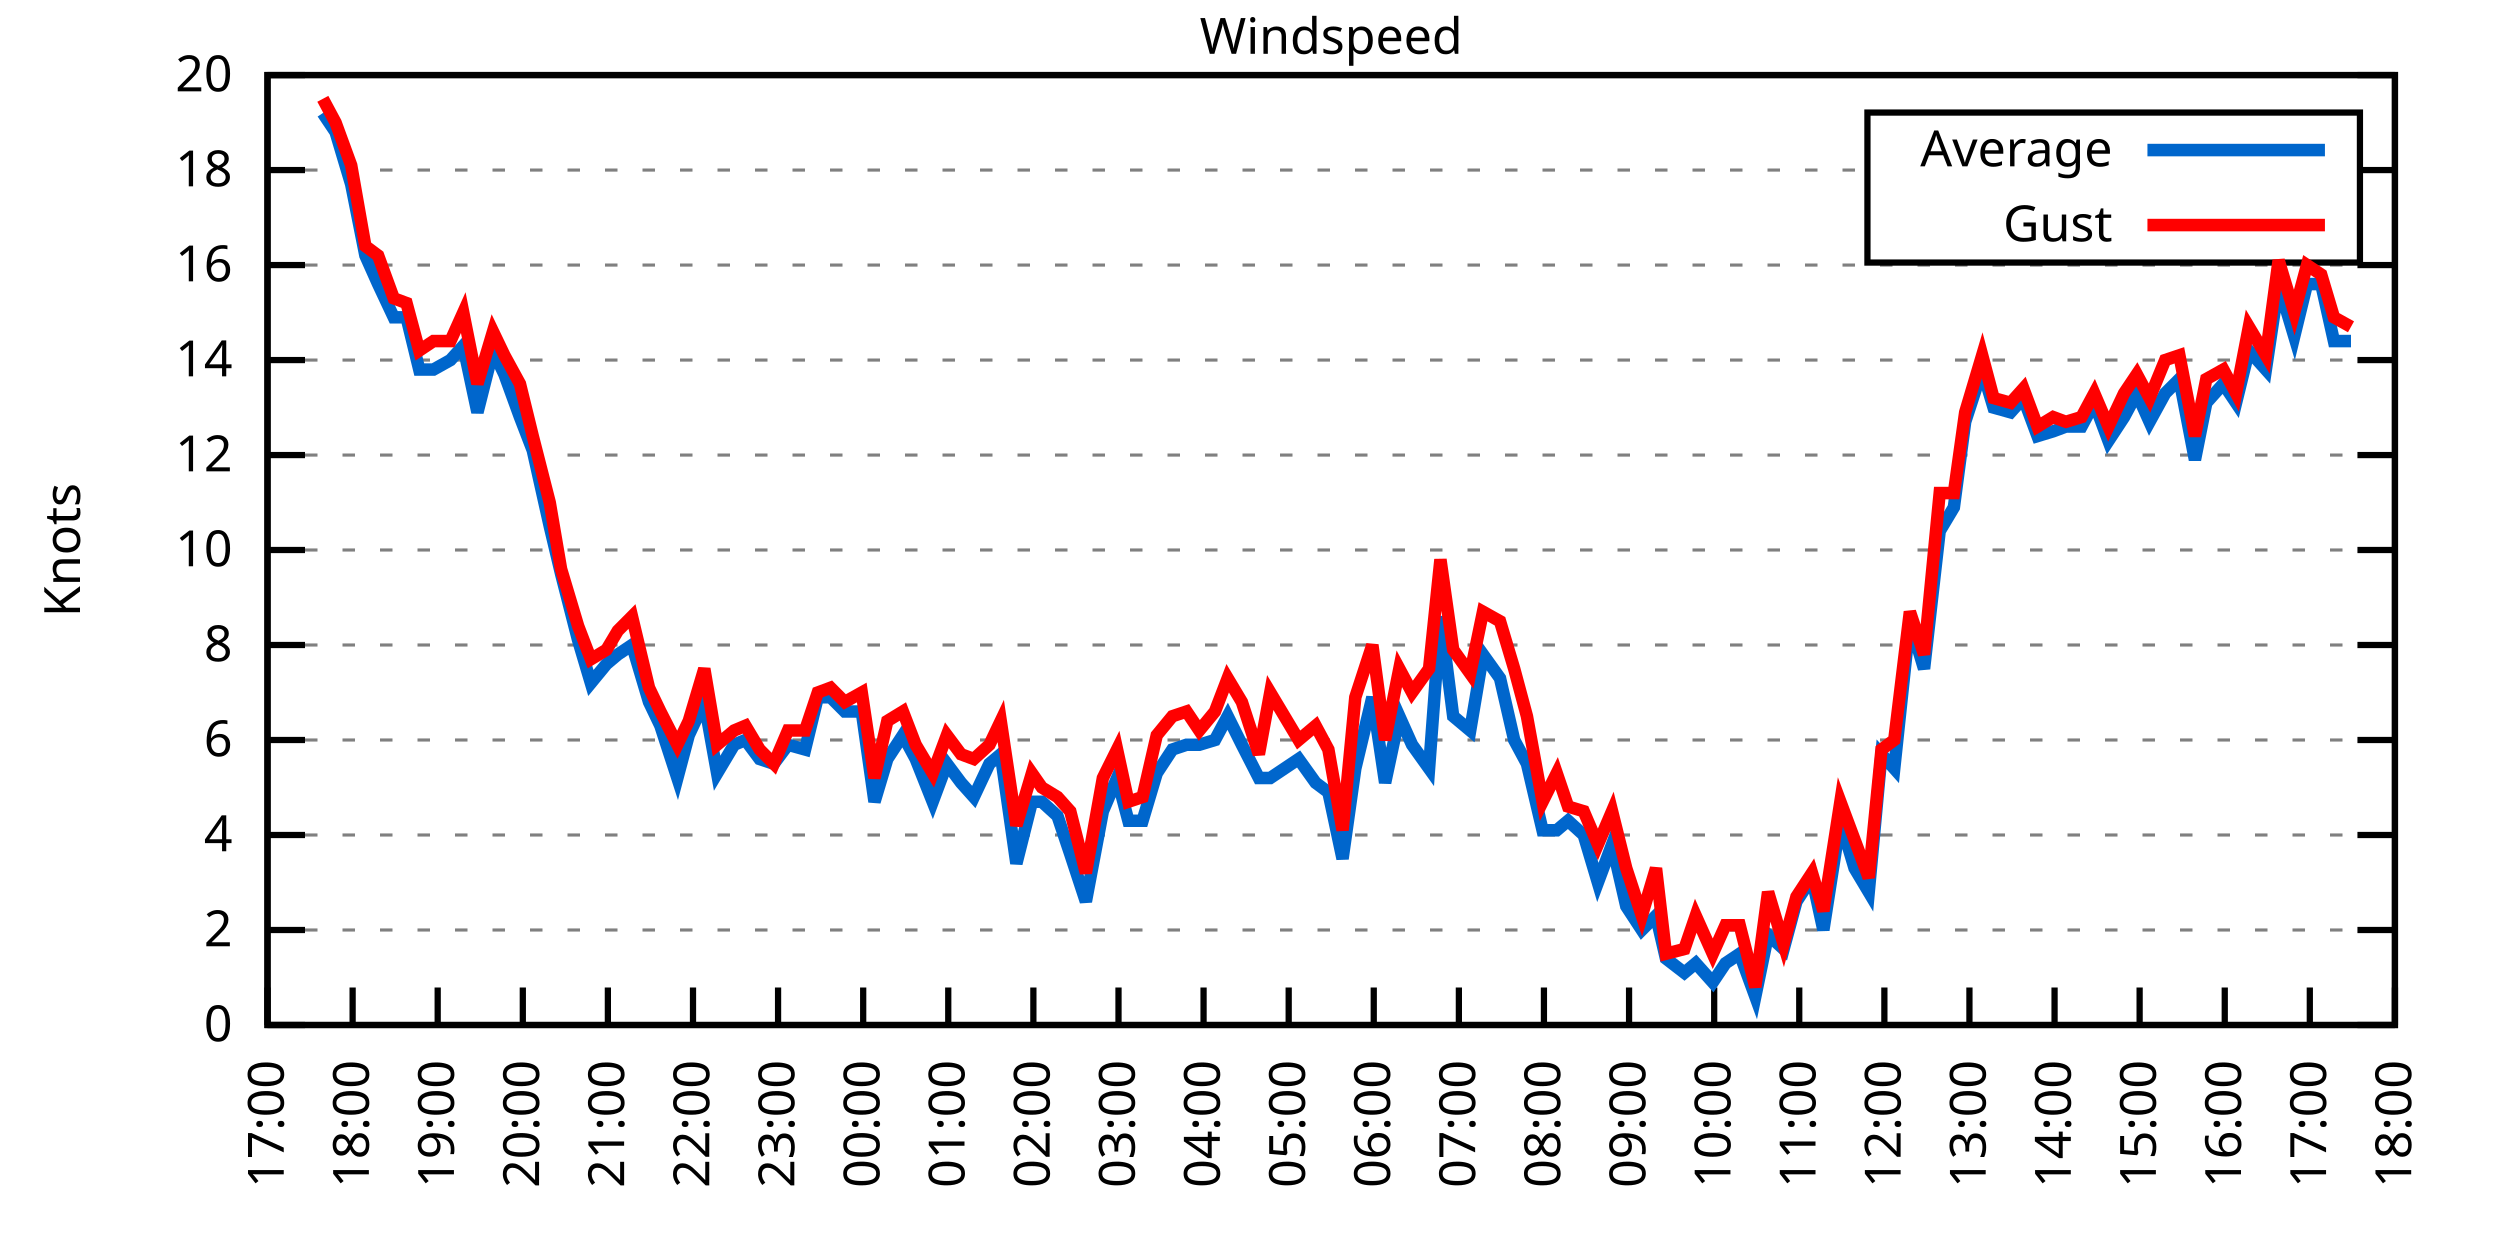
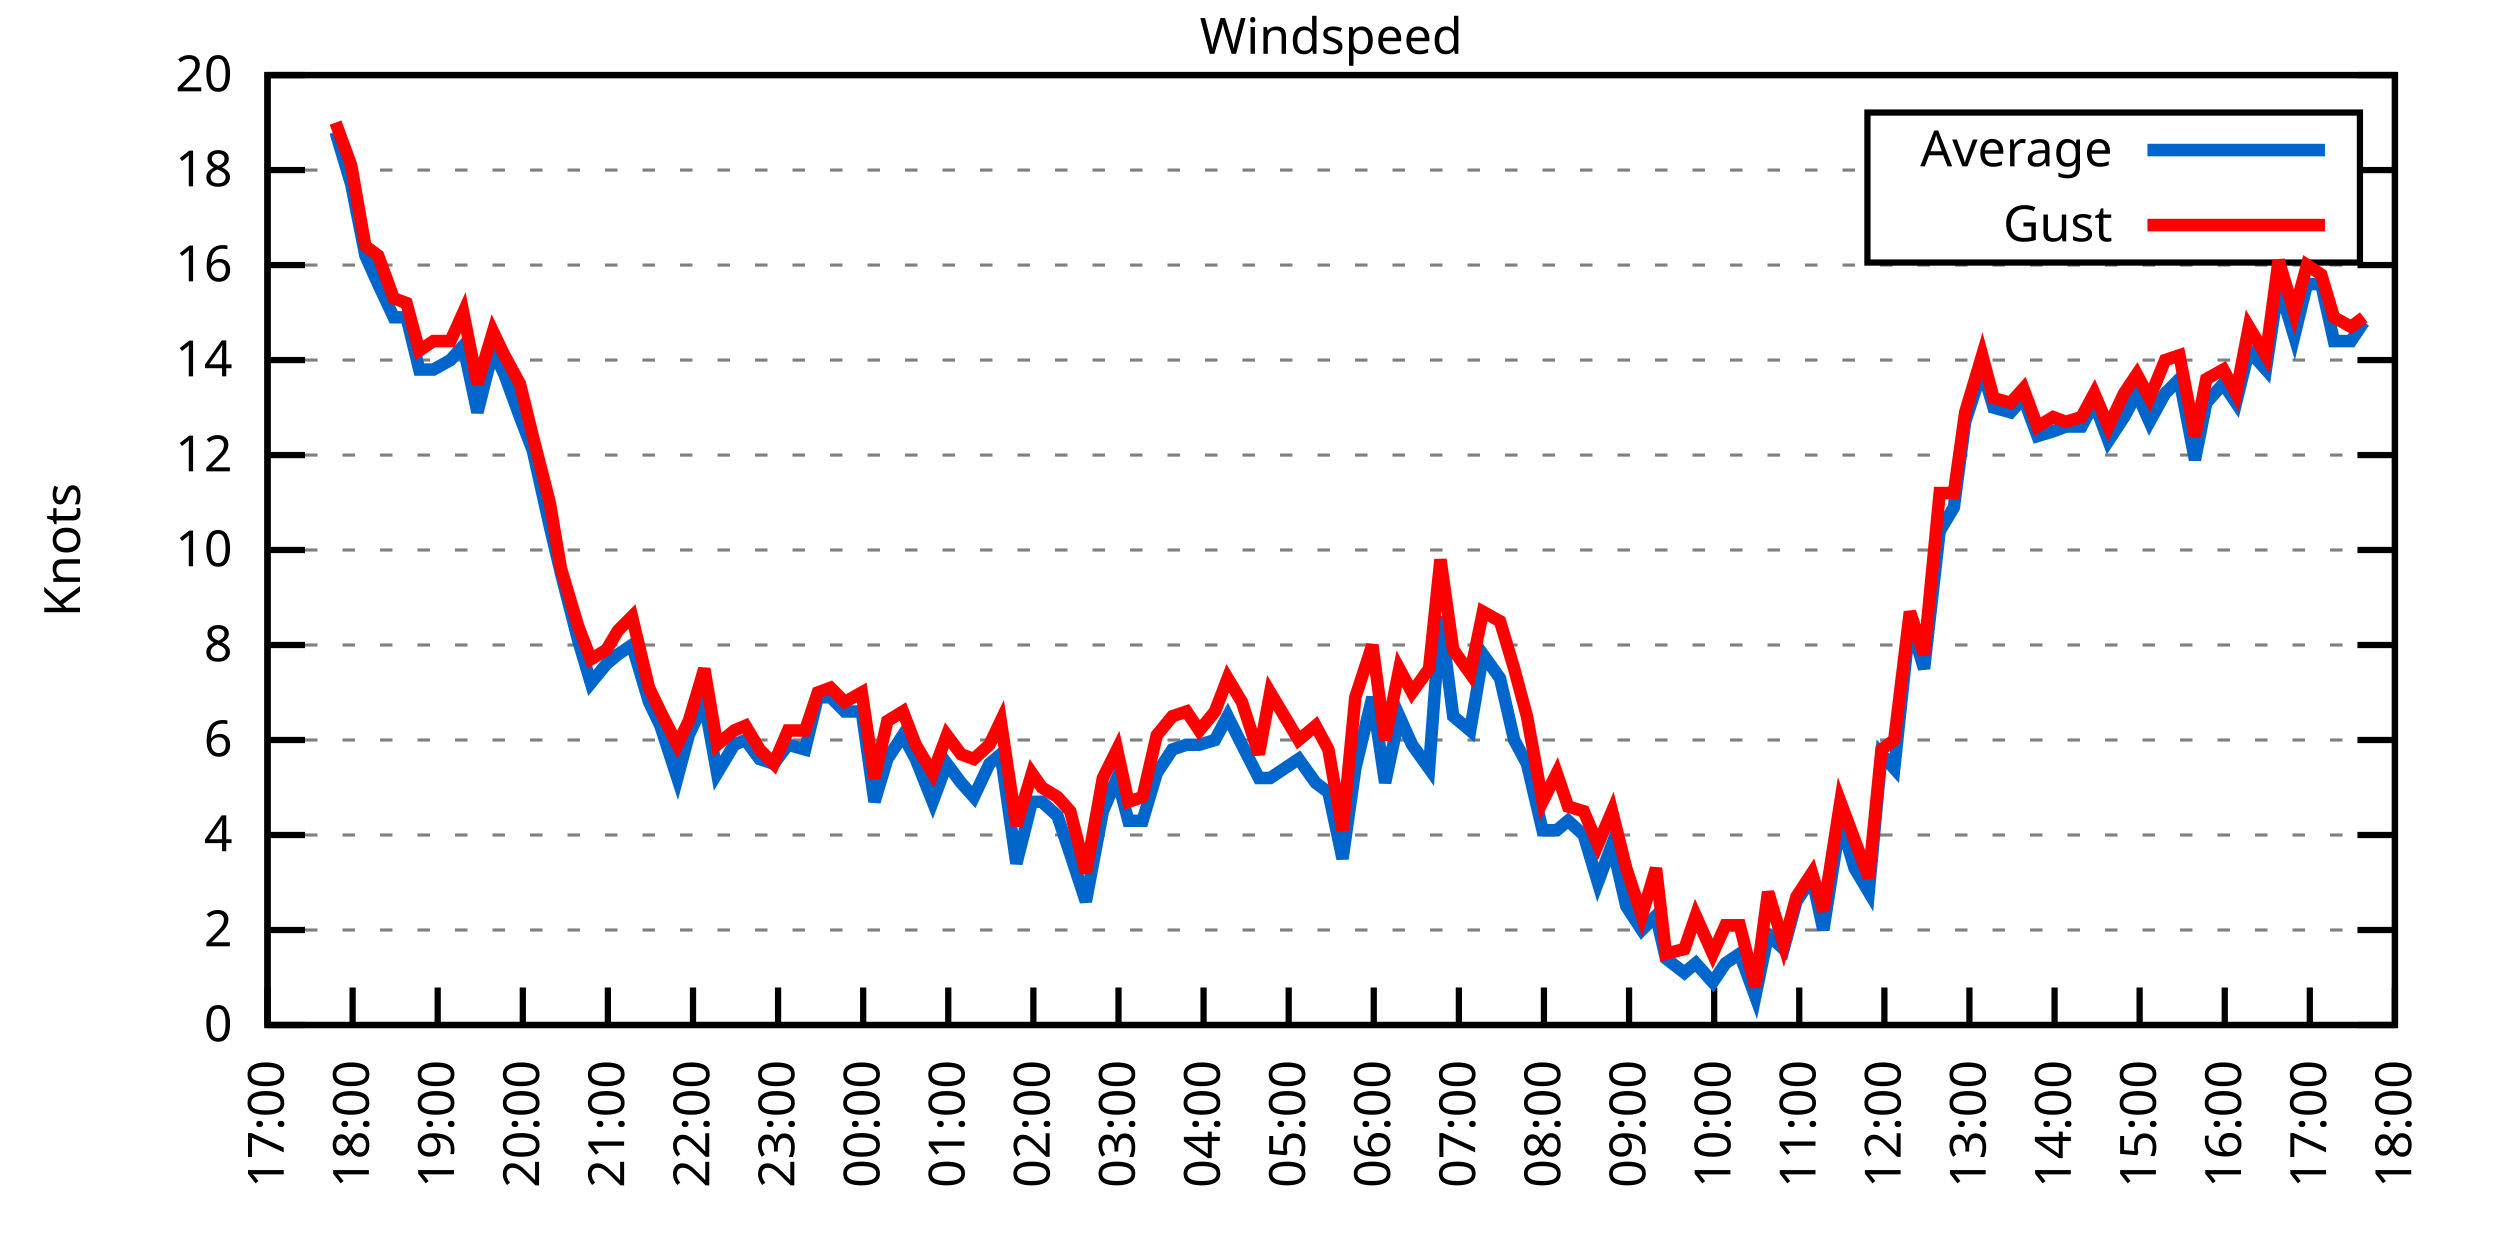
<svg xmlns="http://www.w3.org/2000/svg" xmlns:xlink="http://www.w3.org/1999/xlink" width="400" height="200" viewBox="0 0 400 200">
  <g id="gnuplot_canvas">
    <rect x="0" y="0" width="400" height="200" fill="none" />
    <defs>
      <circle id="gpDot" r="0.5" stroke-width="0.5" stroke="currentColor" />
      <path id="gpPt0" stroke-width="0.333" stroke="currentColor" d="M-1,0 h2 M0,-1 v2" />
      <path id="gpPt1" stroke-width="0.333" stroke="currentColor" d="M-1,-1 L1,1 M1,-1 L-1,1" />
      <path id="gpPt2" stroke-width="0.333" stroke="currentColor" d="M-1,0 L1,0 M0,-1 L0,1 M-1,-1 L1,1 M-1,1 L1,-1" />
      <rect id="gpPt3" stroke-width="0.333" stroke="currentColor" x="-1" y="-1" width="2" height="2" />
      <rect id="gpPt4" stroke-width="0.333" stroke="currentColor" fill="currentColor" x="-1" y="-1" width="2" height="2" />
      <circle id="gpPt5" stroke-width="0.333" stroke="currentColor" cx="0" cy="0" r="1" />
      <use xlink:href="#gpPt5" id="gpPt6" fill="currentColor" stroke="none" />
      <path id="gpPt7" stroke-width="0.333" stroke="currentColor" d="M0,-1.33 L-1.33,0.67 L1.33,0.67 z" />
      <use xlink:href="#gpPt7" id="gpPt8" fill="currentColor" stroke="none" />
      <use xlink:href="#gpPt7" id="gpPt9" stroke="currentColor" transform="rotate(180)" />
      <use xlink:href="#gpPt9" id="gpPt10" fill="currentColor" stroke="none" />
      <use xlink:href="#gpPt3" id="gpPt11" stroke="currentColor" transform="rotate(45)" />
      <use xlink:href="#gpPt11" id="gpPt12" fill="currentColor" stroke="none" />
      <path id="gpPt13" stroke-width="0.333" stroke="currentColor" d="M0,1.330 L1.265,0.411 L0.782,-1.067 L-0.782,-1.076 L-1.265,0.411 z" />
      <use xlink:href="#gpPt13" id="gpPt14" fill="currentColor" stroke="none" />
      <filter id="textbox" filterUnits="objectBoundingBox" x="0" y="0" height="1" width="1">
        <feFlood flood-color="white" flood-opacity="1" result="bgnd" />
        <feComposite in="SourceGraphic" in2="bgnd" operator="atop" />
      </filter>
      <filter id="greybox" filterUnits="objectBoundingBox" x="0" y="0" height="1" width="1">
        <feFlood flood-color="lightgrey" flood-opacity="1" result="grey" />
        <feComposite in="SourceGraphic" in2="grey" operator="atop" />
      </filter>
    </defs>
    <g fill="none" color="white" stroke="currentColor" stroke-width="1.00" stroke-linecap="butt" stroke-linejoin="miter">
</g>
    <g fill="none" color="black" stroke="currentColor" stroke-width="1.00" stroke-linecap="butt" stroke-linejoin="miter">
      <g stroke="none" shape-rendering="crispEdges">
        <polygon fill="rgb(255, 255, 255)" points="42.80,164.00 383.18,164.00 383.18,12.02 42.80,12.02 " />
      </g>
    </g>
    <g fill="none" color="black" stroke="currentColor" stroke-width="1.00" stroke-linecap="butt" stroke-linejoin="miter">
</g>
    <g fill="none" color="black" stroke="black" stroke-width="0.50" stroke-linecap="butt" stroke-linejoin="miter">
</g>
    <g fill="none" color="gray" stroke="currentColor" stroke-width="0.50" stroke-linecap="butt" stroke-linejoin="miter">
      <path stroke="gray" stroke-dasharray="2,4" class="gridline" d="M42.80,164.00 L383.19,164.00  " />
    </g>
    <g fill="none" color="gray" stroke="gray" stroke-width="1.00" stroke-linecap="butt" stroke-linejoin="miter">
</g>
    <g fill="none" color="black" stroke="currentColor" stroke-width="1.00" stroke-linecap="butt" stroke-linejoin="miter">
      <path stroke="black" d="M42.80,164.00 L48.80,164.00 M383.19,164.00 L377.19,164.00  " />
      <g transform="translate(37.20,166.60)" stroke="none" fill="black" font-family="Sans" font-size="8.00" text-anchor="end">
        <text>
          <tspan font-family="Sans"> 0</tspan>
        </text>
      </g>
    </g>
    <g fill="none" color="black" stroke="currentColor" stroke-width="1.00" stroke-linecap="butt" stroke-linejoin="miter">
</g>
    <g fill="none" color="black" stroke="black" stroke-width="0.50" stroke-linecap="butt" stroke-linejoin="miter">
</g>
    <g fill="none" color="gray" stroke="currentColor" stroke-width="0.50" stroke-linecap="butt" stroke-linejoin="miter">
      <path stroke="gray" stroke-dasharray="2,4" class="gridline" d="M42.80,148.80 L383.19,148.80  " />
    </g>
    <g fill="none" color="gray" stroke="gray" stroke-width="1.00" stroke-linecap="butt" stroke-linejoin="miter">
</g>
    <g fill="none" color="black" stroke="currentColor" stroke-width="1.00" stroke-linecap="butt" stroke-linejoin="miter">
      <path stroke="black" d="M42.80,148.80 L48.80,148.80 M383.19,148.80 L377.19,148.80  " />
      <g transform="translate(37.20,151.40)" stroke="none" fill="black" font-family="Sans" font-size="8.00" text-anchor="end">
        <text>
          <tspan font-family="Sans"> 2</tspan>
        </text>
      </g>
    </g>
    <g fill="none" color="black" stroke="currentColor" stroke-width="1.00" stroke-linecap="butt" stroke-linejoin="miter">
</g>
    <g fill="none" color="black" stroke="black" stroke-width="0.50" stroke-linecap="butt" stroke-linejoin="miter">
</g>
    <g fill="none" color="gray" stroke="currentColor" stroke-width="0.50" stroke-linecap="butt" stroke-linejoin="miter">
      <path stroke="gray" stroke-dasharray="2,4" class="gridline" d="M42.80,133.60 L383.19,133.60  " />
    </g>
    <g fill="none" color="gray" stroke="gray" stroke-width="1.00" stroke-linecap="butt" stroke-linejoin="miter">
</g>
    <g fill="none" color="black" stroke="currentColor" stroke-width="1.00" stroke-linecap="butt" stroke-linejoin="miter">
      <path stroke="black" d="M42.80,133.60 L48.80,133.60 M383.19,133.60 L377.19,133.60  " />
      <g transform="translate(37.20,136.20)" stroke="none" fill="black" font-family="Sans" font-size="8.00" text-anchor="end">
        <text>
          <tspan font-family="Sans"> 4</tspan>
        </text>
      </g>
    </g>
    <g fill="none" color="black" stroke="currentColor" stroke-width="1.00" stroke-linecap="butt" stroke-linejoin="miter">
</g>
    <g fill="none" color="black" stroke="black" stroke-width="0.50" stroke-linecap="butt" stroke-linejoin="miter">
</g>
    <g fill="none" color="gray" stroke="currentColor" stroke-width="0.50" stroke-linecap="butt" stroke-linejoin="miter">
      <path stroke="gray" stroke-dasharray="2,4" class="gridline" d="M42.80,118.40 L383.19,118.40  " />
    </g>
    <g fill="none" color="gray" stroke="gray" stroke-width="1.00" stroke-linecap="butt" stroke-linejoin="miter">
</g>
    <g fill="none" color="black" stroke="currentColor" stroke-width="1.00" stroke-linecap="butt" stroke-linejoin="miter">
      <path stroke="black" d="M42.80,118.40 L48.80,118.40 M383.19,118.40 L377.19,118.40  " />
      <g transform="translate(37.20,121.00)" stroke="none" fill="black" font-family="Sans" font-size="8.00" text-anchor="end">
        <text>
          <tspan font-family="Sans"> 6</tspan>
        </text>
      </g>
    </g>
    <g fill="none" color="black" stroke="currentColor" stroke-width="1.00" stroke-linecap="butt" stroke-linejoin="miter">
</g>
    <g fill="none" color="black" stroke="black" stroke-width="0.50" stroke-linecap="butt" stroke-linejoin="miter">
</g>
    <g fill="none" color="gray" stroke="currentColor" stroke-width="0.50" stroke-linecap="butt" stroke-linejoin="miter">
      <path stroke="gray" stroke-dasharray="2,4" class="gridline" d="M42.80,103.20 L383.19,103.20  " />
    </g>
    <g fill="none" color="gray" stroke="gray" stroke-width="1.00" stroke-linecap="butt" stroke-linejoin="miter">
</g>
    <g fill="none" color="black" stroke="currentColor" stroke-width="1.00" stroke-linecap="butt" stroke-linejoin="miter">
      <path stroke="black" d="M42.80,103.20 L48.80,103.20 M383.19,103.20 L377.19,103.20  " />
      <g transform="translate(37.20,105.80)" stroke="none" fill="black" font-family="Sans" font-size="8.00" text-anchor="end">
        <text>
          <tspan font-family="Sans"> 8</tspan>
        </text>
      </g>
    </g>
    <g fill="none" color="black" stroke="currentColor" stroke-width="1.00" stroke-linecap="butt" stroke-linejoin="miter">
</g>
    <g fill="none" color="black" stroke="black" stroke-width="0.50" stroke-linecap="butt" stroke-linejoin="miter">
</g>
    <g fill="none" color="gray" stroke="currentColor" stroke-width="0.50" stroke-linecap="butt" stroke-linejoin="miter">
      <path stroke="gray" stroke-dasharray="2,4" class="gridline" d="M42.80,88.00 L383.19,88.00  " />
    </g>
    <g fill="none" color="gray" stroke="gray" stroke-width="1.00" stroke-linecap="butt" stroke-linejoin="miter">
</g>
    <g fill="none" color="black" stroke="currentColor" stroke-width="1.00" stroke-linecap="butt" stroke-linejoin="miter">
      <path stroke="black" d="M42.80,88.00 L48.80,88.00 M383.19,88.00 L377.19,88.00  " />
      <g transform="translate(37.20,90.60)" stroke="none" fill="black" font-family="Sans" font-size="8.00" text-anchor="end">
        <text>
          <tspan font-family="Sans"> 10</tspan>
        </text>
      </g>
    </g>
    <g fill="none" color="black" stroke="currentColor" stroke-width="1.00" stroke-linecap="butt" stroke-linejoin="miter">
</g>
    <g fill="none" color="black" stroke="black" stroke-width="0.50" stroke-linecap="butt" stroke-linejoin="miter">
</g>
    <g fill="none" color="gray" stroke="currentColor" stroke-width="0.50" stroke-linecap="butt" stroke-linejoin="miter">
      <path stroke="gray" stroke-dasharray="2,4" class="gridline" d="M42.80,72.81 L383.19,72.81  " />
    </g>
    <g fill="none" color="gray" stroke="gray" stroke-width="1.00" stroke-linecap="butt" stroke-linejoin="miter">
</g>
    <g fill="none" color="black" stroke="currentColor" stroke-width="1.00" stroke-linecap="butt" stroke-linejoin="miter">
      <path stroke="black" d="M42.80,72.81 L48.80,72.81 M383.19,72.81 L377.19,72.81  " />
      <g transform="translate(37.20,75.41)" stroke="none" fill="black" font-family="Sans" font-size="8.00" text-anchor="end">
        <text>
          <tspan font-family="Sans"> 12</tspan>
        </text>
      </g>
    </g>
    <g fill="none" color="black" stroke="currentColor" stroke-width="1.00" stroke-linecap="butt" stroke-linejoin="miter">
</g>
    <g fill="none" color="black" stroke="black" stroke-width="0.50" stroke-linecap="butt" stroke-linejoin="miter">
</g>
    <g fill="none" color="gray" stroke="currentColor" stroke-width="0.50" stroke-linecap="butt" stroke-linejoin="miter">
      <path stroke="gray" stroke-dasharray="2,4" class="gridline" d="M42.80,57.61 L383.19,57.61  " />
    </g>
    <g fill="none" color="gray" stroke="gray" stroke-width="1.00" stroke-linecap="butt" stroke-linejoin="miter">
</g>
    <g fill="none" color="black" stroke="currentColor" stroke-width="1.00" stroke-linecap="butt" stroke-linejoin="miter">
      <path stroke="black" d="M42.80,57.61 L48.80,57.61 M383.19,57.61 L377.19,57.61  " />
      <g transform="translate(37.20,60.21)" stroke="none" fill="black" font-family="Sans" font-size="8.00" text-anchor="end">
        <text>
          <tspan font-family="Sans"> 14</tspan>
        </text>
      </g>
    </g>
    <g fill="none" color="black" stroke="currentColor" stroke-width="1.00" stroke-linecap="butt" stroke-linejoin="miter">
</g>
    <g fill="none" color="black" stroke="black" stroke-width="0.50" stroke-linecap="butt" stroke-linejoin="miter">
</g>
    <g fill="none" color="gray" stroke="currentColor" stroke-width="0.50" stroke-linecap="butt" stroke-linejoin="miter">
      <path stroke="gray" stroke-dasharray="2,4" class="gridline" d="M42.80,42.41 L383.19,42.41  " />
    </g>
    <g fill="none" color="gray" stroke="gray" stroke-width="1.00" stroke-linecap="butt" stroke-linejoin="miter">
</g>
    <g fill="none" color="black" stroke="currentColor" stroke-width="1.00" stroke-linecap="butt" stroke-linejoin="miter">
      <path stroke="black" d="M42.80,42.41 L48.80,42.41 M383.19,42.41 L377.19,42.41  " />
      <g transform="translate(37.20,45.01)" stroke="none" fill="black" font-family="Sans" font-size="8.00" text-anchor="end">
        <text>
          <tspan font-family="Sans"> 16</tspan>
        </text>
      </g>
    </g>
    <g fill="none" color="black" stroke="currentColor" stroke-width="1.00" stroke-linecap="butt" stroke-linejoin="miter">
</g>
    <g fill="none" color="black" stroke="black" stroke-width="0.50" stroke-linecap="butt" stroke-linejoin="miter">
</g>
    <g fill="none" color="gray" stroke="currentColor" stroke-width="0.50" stroke-linecap="butt" stroke-linejoin="miter">
      <path stroke="gray" stroke-dasharray="2,4" class="gridline" d="M42.80,27.21 L298.79,27.21 M377.59,27.21 L383.19,27.21  " />
    </g>
    <g fill="none" color="gray" stroke="gray" stroke-width="1.00" stroke-linecap="butt" stroke-linejoin="miter">
</g>
    <g fill="none" color="black" stroke="currentColor" stroke-width="1.00" stroke-linecap="butt" stroke-linejoin="miter">
      <path stroke="black" d="M42.80,27.21 L48.80,27.21 M383.19,27.21 L377.19,27.21  " />
      <g transform="translate(37.20,29.81)" stroke="none" fill="black" font-family="Sans" font-size="8.00" text-anchor="end">
        <text>
          <tspan font-family="Sans"> 18</tspan>
        </text>
      </g>
    </g>
    <g fill="none" color="black" stroke="currentColor" stroke-width="1.00" stroke-linecap="butt" stroke-linejoin="miter">
</g>
    <g fill="none" color="black" stroke="black" stroke-width="0.50" stroke-linecap="butt" stroke-linejoin="miter">
</g>
    <g fill="none" color="gray" stroke="currentColor" stroke-width="0.50" stroke-linecap="butt" stroke-linejoin="miter">
      <path stroke="gray" stroke-dasharray="2,4" class="gridline" d="M42.80,12.01 L383.19,12.01  " />
    </g>
    <g fill="none" color="gray" stroke="gray" stroke-width="1.00" stroke-linecap="butt" stroke-linejoin="miter">
</g>
    <g fill="none" color="black" stroke="currentColor" stroke-width="1.00" stroke-linecap="butt" stroke-linejoin="miter">
      <path stroke="black" d="M42.80,12.01 L48.80,12.01 M383.19,12.01 L377.19,12.01  " />
      <g transform="translate(37.20,14.61)" stroke="none" fill="black" font-family="Sans" font-size="8.00" text-anchor="end">
        <text>
          <tspan font-family="Sans"> 20</tspan>
        </text>
      </g>
    </g>
    <g fill="none" color="black" stroke="currentColor" stroke-width="1.00" stroke-linecap="butt" stroke-linejoin="miter">
      <path stroke="black" d="M42.80,164.00 L42.80,158.00  " />
      <g transform="translate(45.40,169.60) rotate(270.00)" stroke="none" fill="black" font-family="Sans" font-size="8.00" text-anchor="end">
        <text>
          <tspan font-family="Sans">17:00</tspan>
        </text>
      </g>
    </g>
    <g fill="none" color="black" stroke="currentColor" stroke-width="1.00" stroke-linecap="butt" stroke-linejoin="miter">
      <path stroke="black" d="M56.42,164.00 L56.42,158.00  " />
      <g transform="translate(59.02,169.60) rotate(270.00)" stroke="none" fill="black" font-family="Sans" font-size="8.00" text-anchor="end">
        <text>
          <tspan font-family="Sans">18:00</tspan>
        </text>
      </g>
    </g>
    <g fill="none" color="black" stroke="currentColor" stroke-width="1.00" stroke-linecap="butt" stroke-linejoin="miter">
      <path stroke="black" d="M70.03,164.00 L70.03,158.00  " />
      <g transform="translate(72.63,169.60) rotate(270.00)" stroke="none" fill="black" font-family="Sans" font-size="8.00" text-anchor="end">
        <text>
          <tspan font-family="Sans">19:00</tspan>
        </text>
      </g>
    </g>
    <g fill="none" color="black" stroke="currentColor" stroke-width="1.00" stroke-linecap="butt" stroke-linejoin="miter">
      <path stroke="black" d="M83.65,164.00 L83.65,158.00  " />
      <g transform="translate(86.25,169.60) rotate(270.00)" stroke="none" fill="black" font-family="Sans" font-size="8.00" text-anchor="end">
        <text>
          <tspan font-family="Sans">20:00</tspan>
        </text>
      </g>
    </g>
    <g fill="none" color="black" stroke="currentColor" stroke-width="1.00" stroke-linecap="butt" stroke-linejoin="miter">
      <path stroke="black" d="M97.26,164.00 L97.26,158.00  " />
      <g transform="translate(99.86,169.60) rotate(270.00)" stroke="none" fill="black" font-family="Sans" font-size="8.00" text-anchor="end">
        <text>
          <tspan font-family="Sans">21:00</tspan>
        </text>
      </g>
    </g>
    <g fill="none" color="black" stroke="currentColor" stroke-width="1.00" stroke-linecap="butt" stroke-linejoin="miter">
      <path stroke="black" d="M110.88,164.00 L110.88,158.00  " />
      <g transform="translate(113.48,169.60) rotate(270.00)" stroke="none" fill="black" font-family="Sans" font-size="8.00" text-anchor="end">
        <text>
          <tspan font-family="Sans">22:00</tspan>
        </text>
      </g>
    </g>
    <g fill="none" color="black" stroke="currentColor" stroke-width="1.00" stroke-linecap="butt" stroke-linejoin="miter">
      <path stroke="black" d="M124.49,164.00 L124.49,158.00  " />
      <g transform="translate(127.09,169.60) rotate(270.00)" stroke="none" fill="black" font-family="Sans" font-size="8.00" text-anchor="end">
        <text>
          <tspan font-family="Sans">23:00</tspan>
        </text>
      </g>
    </g>
    <g fill="none" color="black" stroke="currentColor" stroke-width="1.00" stroke-linecap="butt" stroke-linejoin="miter">
      <path stroke="black" d="M138.11,164.00 L138.11,158.00  " />
      <g transform="translate(140.71,169.60) rotate(270.00)" stroke="none" fill="black" font-family="Sans" font-size="8.00" text-anchor="end">
        <text>
          <tspan font-family="Sans">00:00</tspan>
        </text>
      </g>
    </g>
    <g fill="none" color="black" stroke="currentColor" stroke-width="1.00" stroke-linecap="butt" stroke-linejoin="miter">
      <path stroke="black" d="M151.72,164.00 L151.72,158.00  " />
      <g transform="translate(154.32,169.60) rotate(270.00)" stroke="none" fill="black" font-family="Sans" font-size="8.00" text-anchor="end">
        <text>
          <tspan font-family="Sans">01:00</tspan>
        </text>
      </g>
    </g>
    <g fill="none" color="black" stroke="currentColor" stroke-width="1.00" stroke-linecap="butt" stroke-linejoin="miter">
      <path stroke="black" d="M165.34,164.00 L165.34,158.00  " />
      <g transform="translate(167.94,169.60) rotate(270.00)" stroke="none" fill="black" font-family="Sans" font-size="8.00" text-anchor="end">
        <text>
          <tspan font-family="Sans">02:00</tspan>
        </text>
      </g>
    </g>
    <g fill="none" color="black" stroke="currentColor" stroke-width="1.00" stroke-linecap="butt" stroke-linejoin="miter">
      <path stroke="black" d="M178.96,164.00 L178.96,158.00  " />
      <g transform="translate(181.56,169.60) rotate(270.00)" stroke="none" fill="black" font-family="Sans" font-size="8.00" text-anchor="end">
        <text>
          <tspan font-family="Sans">03:00</tspan>
        </text>
      </g>
    </g>
    <g fill="none" color="black" stroke="currentColor" stroke-width="1.00" stroke-linecap="butt" stroke-linejoin="miter">
      <path stroke="black" d="M192.57,164.00 L192.57,158.00  " />
      <g transform="translate(195.17,169.60) rotate(270.00)" stroke="none" fill="black" font-family="Sans" font-size="8.00" text-anchor="end">
        <text>
          <tspan font-family="Sans">04:00</tspan>
        </text>
      </g>
    </g>
    <g fill="none" color="black" stroke="currentColor" stroke-width="1.00" stroke-linecap="butt" stroke-linejoin="miter">
      <path stroke="black" d="M206.19,164.00 L206.19,158.00  " />
      <g transform="translate(208.79,169.60) rotate(270.00)" stroke="none" fill="black" font-family="Sans" font-size="8.00" text-anchor="end">
        <text>
          <tspan font-family="Sans">05:00</tspan>
        </text>
      </g>
    </g>
    <g fill="none" color="black" stroke="currentColor" stroke-width="1.00" stroke-linecap="butt" stroke-linejoin="miter">
      <path stroke="black" d="M219.80,164.00 L219.80,158.00  " />
      <g transform="translate(222.40,169.60) rotate(270.00)" stroke="none" fill="black" font-family="Sans" font-size="8.00" text-anchor="end">
        <text>
          <tspan font-family="Sans">06:00</tspan>
        </text>
      </g>
    </g>
    <g fill="none" color="black" stroke="currentColor" stroke-width="1.00" stroke-linecap="butt" stroke-linejoin="miter">
      <path stroke="black" d="M233.42,164.00 L233.42,158.00  " />
      <g transform="translate(236.02,169.60) rotate(270.00)" stroke="none" fill="black" font-family="Sans" font-size="8.00" text-anchor="end">
        <text>
          <tspan font-family="Sans">07:00</tspan>
        </text>
      </g>
    </g>
    <g fill="none" color="black" stroke="currentColor" stroke-width="1.00" stroke-linecap="butt" stroke-linejoin="miter">
      <path stroke="black" d="M247.03,164.00 L247.03,158.00  " />
      <g transform="translate(249.63,169.60) rotate(270.00)" stroke="none" fill="black" font-family="Sans" font-size="8.00" text-anchor="end">
        <text>
          <tspan font-family="Sans">08:00</tspan>
        </text>
      </g>
    </g>
    <g fill="none" color="black" stroke="currentColor" stroke-width="1.00" stroke-linecap="butt" stroke-linejoin="miter">
      <path stroke="black" d="M260.65,164.00 L260.65,158.00  " />
      <g transform="translate(263.25,169.60) rotate(270.00)" stroke="none" fill="black" font-family="Sans" font-size="8.00" text-anchor="end">
        <text>
          <tspan font-family="Sans">09:00</tspan>
        </text>
      </g>
    </g>
    <g fill="none" color="black" stroke="currentColor" stroke-width="1.00" stroke-linecap="butt" stroke-linejoin="miter">
      <path stroke="black" d="M274.27,164.00 L274.27,158.00  " />
      <g transform="translate(276.87,169.60) rotate(270.00)" stroke="none" fill="black" font-family="Sans" font-size="8.00" text-anchor="end">
        <text>
          <tspan font-family="Sans">10:00</tspan>
        </text>
      </g>
    </g>
    <g fill="none" color="black" stroke="currentColor" stroke-width="1.00" stroke-linecap="butt" stroke-linejoin="miter">
      <path stroke="black" d="M287.88,164.00 L287.88,158.00  " />
      <g transform="translate(290.48,169.60) rotate(270.00)" stroke="none" fill="black" font-family="Sans" font-size="8.00" text-anchor="end">
        <text>
          <tspan font-family="Sans">11:00</tspan>
        </text>
      </g>
    </g>
    <g fill="none" color="black" stroke="currentColor" stroke-width="1.00" stroke-linecap="butt" stroke-linejoin="miter">
      <path stroke="black" d="M301.50,164.00 L301.50,158.00  " />
      <g transform="translate(304.10,169.60) rotate(270.00)" stroke="none" fill="black" font-family="Sans" font-size="8.00" text-anchor="end">
        <text>
          <tspan font-family="Sans">12:00</tspan>
        </text>
      </g>
    </g>
    <g fill="none" color="black" stroke="currentColor" stroke-width="1.00" stroke-linecap="butt" stroke-linejoin="miter">
      <path stroke="black" d="M315.11,164.00 L315.11,158.00  " />
      <g transform="translate(317.71,169.60) rotate(270.00)" stroke="none" fill="black" font-family="Sans" font-size="8.00" text-anchor="end">
        <text>
          <tspan font-family="Sans">13:00</tspan>
        </text>
      </g>
    </g>
    <g fill="none" color="black" stroke="currentColor" stroke-width="1.00" stroke-linecap="butt" stroke-linejoin="miter">
      <path stroke="black" d="M328.73,164.00 L328.73,158.00  " />
      <g transform="translate(331.33,169.60) rotate(270.00)" stroke="none" fill="black" font-family="Sans" font-size="8.00" text-anchor="end">
        <text>
          <tspan font-family="Sans">14:00</tspan>
        </text>
      </g>
    </g>
    <g fill="none" color="black" stroke="currentColor" stroke-width="1.00" stroke-linecap="butt" stroke-linejoin="miter">
      <path stroke="black" d="M342.34,164.00 L342.34,158.00  " />
      <g transform="translate(344.94,169.60) rotate(270.00)" stroke="none" fill="black" font-family="Sans" font-size="8.00" text-anchor="end">
        <text>
          <tspan font-family="Sans">15:00</tspan>
        </text>
      </g>
    </g>
    <g fill="none" color="black" stroke="currentColor" stroke-width="1.00" stroke-linecap="butt" stroke-linejoin="miter">
      <path stroke="black" d="M355.96,164.00 L355.96,158.00  " />
      <g transform="translate(358.56,169.60) rotate(270.00)" stroke="none" fill="black" font-family="Sans" font-size="8.00" text-anchor="end">
        <text>
          <tspan font-family="Sans">16:00</tspan>
        </text>
      </g>
    </g>
    <g fill="none" color="black" stroke="currentColor" stroke-width="1.00" stroke-linecap="butt" stroke-linejoin="miter">
      <path stroke="black" d="M369.57,164.00 L369.57,158.00  " />
      <g transform="translate(372.17,169.60) rotate(270.00)" stroke="none" fill="black" font-family="Sans" font-size="8.00" text-anchor="end">
        <text>
          <tspan font-family="Sans">17:00</tspan>
        </text>
      </g>
    </g>
    <g fill="none" color="black" stroke="currentColor" stroke-width="1.00" stroke-linecap="butt" stroke-linejoin="miter">
      <path stroke="black" d="M383.19,164.00 L383.19,158.00  " />
      <g transform="translate(385.79,169.60) rotate(270.00)" stroke="none" fill="black" font-family="Sans" font-size="8.00" text-anchor="end">
        <text>
          <tspan font-family="Sans">18:00</tspan>
        </text>
      </g>
    </g>
    <g fill="none" color="black" stroke="currentColor" stroke-width="1.00" stroke-linecap="butt" stroke-linejoin="miter">
</g>
    <g fill="none" color="black" stroke="currentColor" stroke-width="1.00" stroke-linecap="butt" stroke-linejoin="miter">
      <path stroke="black" d="M42.80,12.01 L42.80,164.00 L383.19,164.00 L383.19,12.01 L42.80,12.01 Z  " />
    </g>
    <g fill="none" color="black" stroke="currentColor" stroke-width="1.00" stroke-linecap="butt" stroke-linejoin="miter">
</g>
    <g fill="none" color="black" stroke="currentColor" stroke-width="1.00" stroke-linecap="butt" stroke-linejoin="miter">
      <path stroke="black" d="M298.79,42.01 L298.79,18.01 L377.59,18.01 L377.59,42.01 L298.79,42.01 Z  " />
    </g>
    <g id="Windspeed_plot_1">
      <g fill="none" color="white" stroke="black" stroke-width="2.00" stroke-linecap="butt" stroke-linejoin="miter">
</g>
      <g fill="none" color="black" stroke="currentColor" stroke-width="2.00" stroke-linecap="butt" stroke-linejoin="miter">
        <g transform="translate(337.99,26.61)" stroke="none" fill="black" font-family="Sans" font-size="8.00" text-anchor="end">
          <text>
            <tspan font-family="Sans">Average</tspan>
          </text>
        </g>
      </g>
      <g fill="none" color="black" stroke="currentColor" stroke-width="2.00" stroke-linecap="butt" stroke-linejoin="miter">
-         <path stroke="rgb(  0, 102, 204)" d="M343.59,24.01 L371.99,24.01 M51.65,18.09 L53.69,21.13 L56.19,29.49 L58.46,40.89 L60.50,45.45 L63.00,50.77   L65.04,50.77 L67.08,59.13 L69.35,59.13 L72.07,57.61 L74.12,55.33 L76.39,65.97 L78.88,56.09 L80.70,59.89   L83.19,66.73 L85.24,72.05 L87.96,84.21 L89.77,91.80 L92.50,102.44 L94.54,109.28 L97.04,106.24 L98.85,104.72   L101.12,103.20 L103.84,112.32 L105.66,116.12 L108.38,124.48 L110.20,117.64 L112.69,112.32 L114.74,123.72 L117.46,119.16   L119.27,118.40 L121.54,121.44 L123.81,122.20 L126.08,119.16 L128.81,119.92 L130.85,111.56 L132.89,111.56 L135.16,113.84   L137.88,113.84 L139.92,128.28 L141.97,121.44 L144.46,117.64 L146.51,121.44 L149.23,128.28 L151.50,122.20 L153.77,125.24   L155.81,127.52 L158.31,122.20 L160.12,120.68 L162.62,138.16 L165.11,128.28 L166.70,128.28 L169.20,130.56 L171.24,136.64   L173.74,144.24 L176.46,129.80 L178.73,124.48 L180.54,131.32 L182.81,131.32 L185.08,123.72 L187.58,119.92 L189.85,119.16   L191.89,119.16 L194.39,118.40 L196.43,114.60 L198.70,119.16 L201.42,124.48 L203.24,124.48 L207.78,121.44 L210.50,125.24   L212.54,126.76 L214.81,137.40 L216.85,122.96 L219.58,111.56 L221.62,125.24 L223.89,114.60 L225.93,119.16 L228.65,122.96   L230.47,98.64 L232.51,114.60 L235.23,116.88 L237.28,104.72 L240.00,108.52 L242.27,118.40 L244.31,122.20 L246.81,132.84   L249.08,132.84 L250.89,131.32 L253.39,133.60 L255.66,141.20 L257.93,135.12 L260.20,145.00 L262.69,148.80 L264.96,146.52   L266.55,153.36 L269.50,155.64 L271.32,154.12 L274.04,157.16 L276.08,154.12 L278.35,152.60 L280.85,159.44 L282.89,149.56   L285.38,151.84 L287.43,144.24 L289.92,140.44 L291.74,148.80 L294.46,131.32 L296.73,138.92 L299.00,142.72 L301.04,120.68   L303.08,122.96 L305.58,99.40 L307.85,107.00 L310.35,84.97 L312.62,81.17 L314.43,67.49 L317.15,59.13 L318.97,65.21   L321.69,65.97 L323.74,63.69 L326.00,69.77 L328.50,69.01 L330.54,68.25 L333.04,68.25 L335.08,64.45 L337.35,70.53   L339.85,66.73 L341.89,62.93 L343.93,67.49 L346.43,62.93 L348.70,60.65 L351.19,73.57 L353.01,64.45 L355.73,61.41   L357.77,64.45 L359.82,56.09 L362.54,59.13 L364.58,45.45 L367.08,53.81 L369.12,45.45 L371.39,45.45 L373.43,54.57   L376.16,54.57  " />
+         <path stroke="rgb(  0, 102, 204)" d="M343.59,24.01 L371.99,24.01 M53.69,21.13 L56.19,29.49 L58.46,40.89 L60.50,45.45 L63.00,50.77 L65.04,50.77   L67.08,59.13 L69.35,59.13 L72.07,57.61 L74.12,55.33 L76.39,65.97 L78.88,56.09 L80.70,59.89 L83.19,66.73   L85.24,72.05 L87.96,84.21 L89.77,91.80 L92.50,102.44 L94.54,109.28 L97.04,106.24 L98.85,104.72 L101.12,103.20   L103.84,112.32 L105.66,116.12 L108.38,124.48 L110.20,117.64 L112.69,112.32 L114.74,123.72 L117.46,119.16 L119.27,118.40   L121.54,121.44 L123.81,122.20 L126.08,119.16 L128.81,119.92 L130.85,111.56 L132.89,111.56 L135.16,113.84 L137.88,113.84   L139.92,128.28 L141.97,121.44 L144.46,117.64 L146.51,121.44 L149.23,128.28 L151.50,122.20 L153.77,125.24 L155.81,127.52   L158.31,122.20 L160.12,120.68 L162.62,138.16 L165.11,128.28 L166.70,128.28 L169.20,130.56 L171.24,136.64 L173.74,144.24   L176.46,129.80 L178.73,124.48 L180.54,131.32 L182.81,131.32 L185.08,123.72 L187.58,119.92 L189.85,119.16 L191.89,119.16   L194.39,118.40 L196.43,114.60 L198.70,119.16 L201.42,124.48 L203.24,124.48 L207.78,121.44 L210.50,125.24 L212.54,126.76   L214.81,137.40 L216.85,122.96 L219.58,111.56 L221.62,125.24 L223.89,114.60 L225.93,119.16 L228.65,122.96 L230.47,98.64   L232.51,114.60 L235.23,116.88 L237.28,104.72 L240.00,108.52 L242.27,118.40 L244.31,122.20 L246.81,132.84 L249.08,132.84   L250.89,131.32 L253.39,133.60 L255.66,141.20 L257.93,135.12 L260.20,145.00 L262.69,148.80 L264.96,146.52 L266.55,153.36   L269.50,155.64 L271.32,154.12 L274.04,157.16 L276.08,154.12 L278.35,152.60 L280.85,159.44 L282.89,149.56 L285.38,151.84   L287.43,144.24 L289.92,140.44 L291.74,148.80 L294.46,131.32 L296.73,138.92 L299.00,142.72 L301.04,120.68 L303.08,122.96   L305.58,99.40 L307.85,107.00 L310.35,84.97 L312.62,81.17 L314.43,67.49 L317.15,59.13 L318.97,65.21 L321.69,65.97   L323.74,63.69 L326.00,69.77 L328.50,69.01 L330.54,68.25 L333.04,68.25 L335.08,64.45 L337.35,70.53 L339.85,66.73   L341.89,62.93 L343.93,67.49 L346.43,62.93 L348.70,60.65 L351.19,73.57 L353.01,64.45 L355.73,61.41 L357.77,64.45   L359.82,56.09 L362.54,59.13 L364.58,45.45 L367.08,53.81 L369.12,45.45 L371.39,45.45 L373.43,54.57 L376.16,54.57   L378.20,51.53  " />
      </g>
    </g>
    <g id="Windspeed_plot_2">
      <g fill="none" color="black" stroke="currentColor" stroke-width="2.00" stroke-linecap="butt" stroke-linejoin="miter">
        <g transform="translate(337.99,38.61)" stroke="none" fill="black" font-family="Sans" font-size="8.00" text-anchor="end">
          <text>
            <tspan font-family="Sans">Gust</tspan>
          </text>
        </g>
      </g>
      <g fill="none" color="black" stroke="currentColor" stroke-width="2.00" stroke-linecap="butt" stroke-linejoin="miter">
-         <path stroke="rgb(255,   0,   0)" d="M343.59,36.01 L371.99,36.01 M51.65,15.81 L53.69,19.61 L56.19,26.45 L58.46,39.37 L60.50,40.89 L63.00,47.73   L65.04,48.49 L67.08,56.09 L69.35,54.57 L72.07,54.57 L74.12,50.01 L76.39,61.41 L78.88,53.05 L80.70,56.85   L83.19,61.41 L85.24,69.77 L87.96,80.41 L89.77,91.04 L92.50,100.16 L94.54,105.48 L97.04,103.96 L98.85,100.92   L101.12,98.64 L103.84,110.04 L105.66,113.84 L108.38,119.16 L110.20,115.36 L112.69,107.00 L114.74,119.16 L117.46,116.88   L119.27,116.12 L121.54,119.92 L123.81,122.20 L126.08,116.88 L128.81,116.88 L130.85,110.80 L132.89,110.04 L135.16,112.32   L137.88,110.80 L139.92,124.48 L141.97,115.36 L144.46,113.84 L146.51,119.16 L149.23,123.72 L151.50,117.64 L153.77,120.68   L155.81,121.44 L158.31,119.16 L160.12,115.36 L162.62,132.08 L165.11,123.72 L166.70,126.00 L169.20,127.52 L171.24,129.80   L173.74,139.68 L176.46,124.48 L178.73,119.92 L180.54,128.28 L182.81,127.52 L185.08,117.64 L187.58,114.60 L189.85,113.84   L191.89,116.88 L194.39,113.84 L196.43,108.52 L198.70,112.32 L201.42,120.68 L203.24,110.80 L207.78,118.40 L210.50,116.12   L212.54,119.92 L214.81,132.84 L216.85,111.56 L219.58,103.20 L221.62,118.40 L223.89,107.00 L225.93,110.80 L228.65,107.00   L230.47,89.52 L232.51,103.96 L235.23,107.76 L237.28,97.88 L240.00,99.40 L242.27,107.00 L244.31,114.60 L246.81,128.28   L249.08,123.72 L250.89,129.04 L253.39,129.80 L255.66,135.12 L257.93,129.80 L260.20,138.92 L262.69,146.52 L264.96,138.92   L266.55,152.60 L269.50,151.84 L271.32,146.52 L274.04,152.60 L276.08,148.04 L278.35,148.04 L280.85,157.92 L282.89,142.72   L285.38,151.08 L287.43,143.48 L289.92,139.68 L291.74,145.76 L294.46,128.28 L296.73,134.36 L299.00,140.44 L301.04,119.92   L303.08,118.40 L305.58,97.88 L307.85,104.72 L310.35,78.89 L312.62,78.89 L314.43,65.97 L317.15,56.85 L318.97,63.69   L321.69,64.45 L323.74,62.17 L326.00,68.25 L328.50,66.73 L330.54,67.49 L333.04,66.73 L335.08,62.93 L337.35,68.25   L339.85,62.93 L341.89,59.89 L343.93,63.69 L346.43,57.61 L348.70,56.85 L351.19,69.77 L353.01,60.65 L355.73,59.13   L357.77,62.93 L359.82,52.29 L362.54,56.85 L364.58,41.65 L367.08,50.01 L369.12,42.41 L371.39,43.93 L373.43,50.77   L376.16,52.29  " />
+         <path stroke="rgb(255,   0,   0)" d="M343.59,36.01 L371.99,36.01 M53.69,19.61 L56.19,26.45 L58.46,39.37 L60.50,40.89 L63.00,47.73 L65.04,48.49   L67.08,56.09 L69.35,54.57 L72.07,54.57 L74.12,50.01 L76.39,61.41 L78.88,53.05 L80.70,56.85 L83.19,61.41   L85.24,69.77 L87.96,80.41 L89.77,91.04 L92.50,100.16 L94.54,105.48 L97.04,103.96 L98.85,100.92 L101.12,98.64   L103.84,110.04 L105.66,113.84 L108.38,119.16 L110.20,115.36 L112.69,107.00 L114.74,119.16 L117.46,116.88 L119.27,116.12   L121.54,119.92 L123.81,122.20 L126.08,116.88 L128.81,116.88 L130.85,110.80 L132.89,110.04 L135.16,112.32 L137.88,110.80   L139.92,124.48 L141.97,115.36 L144.46,113.84 L146.51,119.16 L149.23,123.72 L151.50,117.64 L153.77,120.68 L155.81,121.44   L158.31,119.16 L160.12,115.36 L162.62,132.08 L165.11,123.72 L166.70,126.00 L169.20,127.52 L171.24,129.80 L173.74,139.68   L176.46,124.48 L178.73,119.92 L180.54,128.28 L182.81,127.52 L185.08,117.64 L187.58,114.60 L189.85,113.84 L191.89,116.88   L194.39,113.84 L196.43,108.52 L198.70,112.32 L201.42,120.68 L203.24,110.80 L207.78,118.40 L210.50,116.12 L212.54,119.92   L214.81,132.84 L216.85,111.56 L219.58,103.20 L221.62,118.40 L223.89,107.00 L225.93,110.80 L228.65,107.00 L230.47,89.52   L232.51,103.96 L235.23,107.76 L237.28,97.88 L240.00,99.40 L242.27,107.00 L244.31,114.60 L246.81,128.28 L249.08,123.72   L250.89,129.04 L253.39,129.80 L255.66,135.12 L257.93,129.80 L260.20,138.92 L262.69,146.52 L264.96,138.92 L266.55,152.60   L269.50,151.84 L271.32,146.52 L274.04,152.60 L276.08,148.04 L278.35,148.04 L280.85,157.92 L282.89,142.72 L285.38,151.08   L287.43,143.48 L289.92,139.68 L291.74,145.76 L294.46,128.28 L296.73,134.36 L299.00,140.44 L301.04,119.92 L303.08,118.40   L305.58,97.88 L307.85,104.72 L310.35,78.89 L312.62,78.89 L314.43,65.97 L317.15,56.85 L318.97,63.69 L321.69,64.45   L323.74,62.17 L326.00,68.25 L328.50,66.73 L330.54,67.49 L333.04,66.73 L335.08,62.93 L337.35,68.25 L339.85,62.93   L341.89,59.89 L343.93,63.69 L346.43,57.61 L348.70,56.85 L351.19,69.77 L353.01,60.65 L355.73,59.13 L357.77,62.93   L359.82,52.29 L362.54,56.85 L364.58,41.65 L367.08,50.01 L369.12,42.41 L371.39,43.93 L373.43,50.77 L376.16,52.29   L378.20,50.77  " />
      </g>
    </g>
    <g fill="none" color="black" stroke="currentColor" stroke-width="2.00" stroke-linecap="butt" stroke-linejoin="miter">
</g>
    <g fill="none" color="black" stroke="black" stroke-width="1.00" stroke-linecap="butt" stroke-linejoin="miter">
</g>
    <g fill="none" color="black" stroke="currentColor" stroke-width="1.00" stroke-linecap="butt" stroke-linejoin="miter">
      <path stroke="black" d="M42.80,12.01 L42.80,164.00 L383.19,164.00 L383.19,12.01 L42.80,12.01 Z  " />
      <g transform="translate(12.80,88.01) rotate(270.00)" stroke="none" fill="black" font-family="Sans" font-size="8.00" text-anchor="middle">
        <text>
          <tspan font-family="Sans">Knots</tspan>
        </text>
      </g>
    </g>
    <g fill="none" color="black" stroke="currentColor" stroke-width="1.00" stroke-linecap="butt" stroke-linejoin="miter">
</g>
    <g fill="none" color="black" stroke="currentColor" stroke-width="1.00" stroke-linecap="butt" stroke-linejoin="miter">
      <g transform="translate(212.99,8.61)" stroke="none" fill="black" font-family="Sans" font-size="8.00" text-anchor="middle">
        <text>
          <tspan font-family="Sans">Windspeed</tspan>
        </text>
      </g>
    </g>
    <g fill="none" color="black" stroke="currentColor" stroke-width="1.00" stroke-linecap="butt" stroke-linejoin="miter">
</g>
  </g>
</svg>
